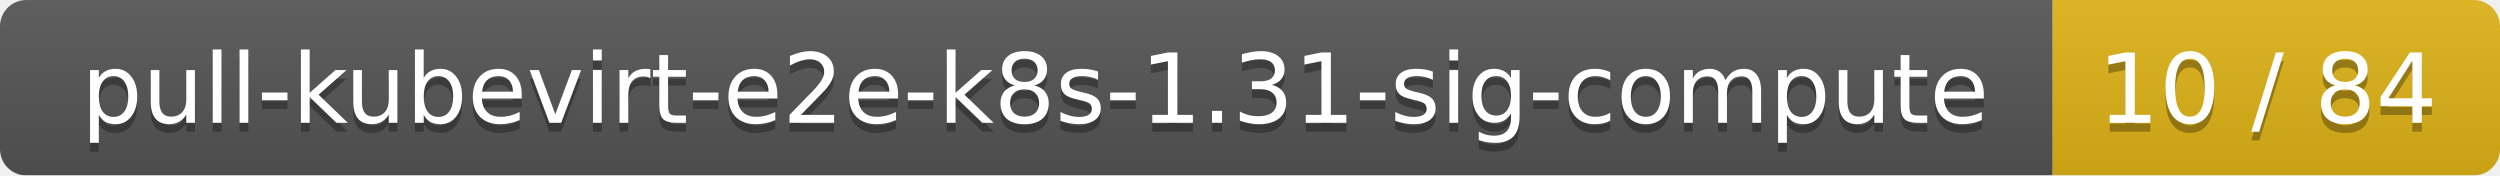
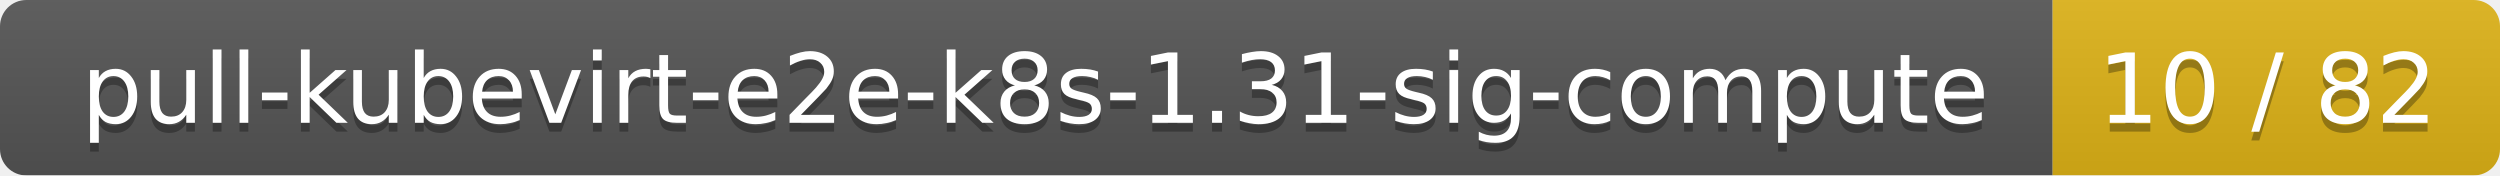
<svg xmlns="http://www.w3.org/2000/svg" width="285" height="20">
  <linearGradient id="smooth" x2="0" y2="100%">
    <stop offset="0" stop-color="#bbb" stop-opacity=".1" />
    <stop offset="1" stop-opacity=".1" />
  </linearGradient>
  <mask id="round">
    <rect width="285" height="20" rx="3" fill="#fff" />
  </mask>
  <g mask="url(#round)">
    <rect width="234" height="20" fill="#555" />
    <rect x="234" width="51" height="20" fill="#dfb317" />
    <rect width="285" height="20" fill="url(#smooth)" />
  </g>
  <g fill="#fff" text-anchor="middle" font-family="DejaVu Sans,Verdana,Geneva,sans-serif" font-size="11">
    <text x="118" y="15" fill="#010101" fill-opacity=".3">pull-kubevirt-e2e-k8s-1.31-sig-compute</text>
    <text x="118" y="14">pull-kubevirt-e2e-k8s-1.31-sig-compute</text>
-     <text x="258.5" y="15" fill="#010101" fill-opacity=".3">10 / 84</text>
-     <text x="258.5" y="14">10 / 84</text>
+     <text x="258.5" y="15" fill="#010101" fill-opacity=".3">10 / 82</text>
+     <text x="258.5" y="14">10 / 82</text>
  </g>
</svg>
